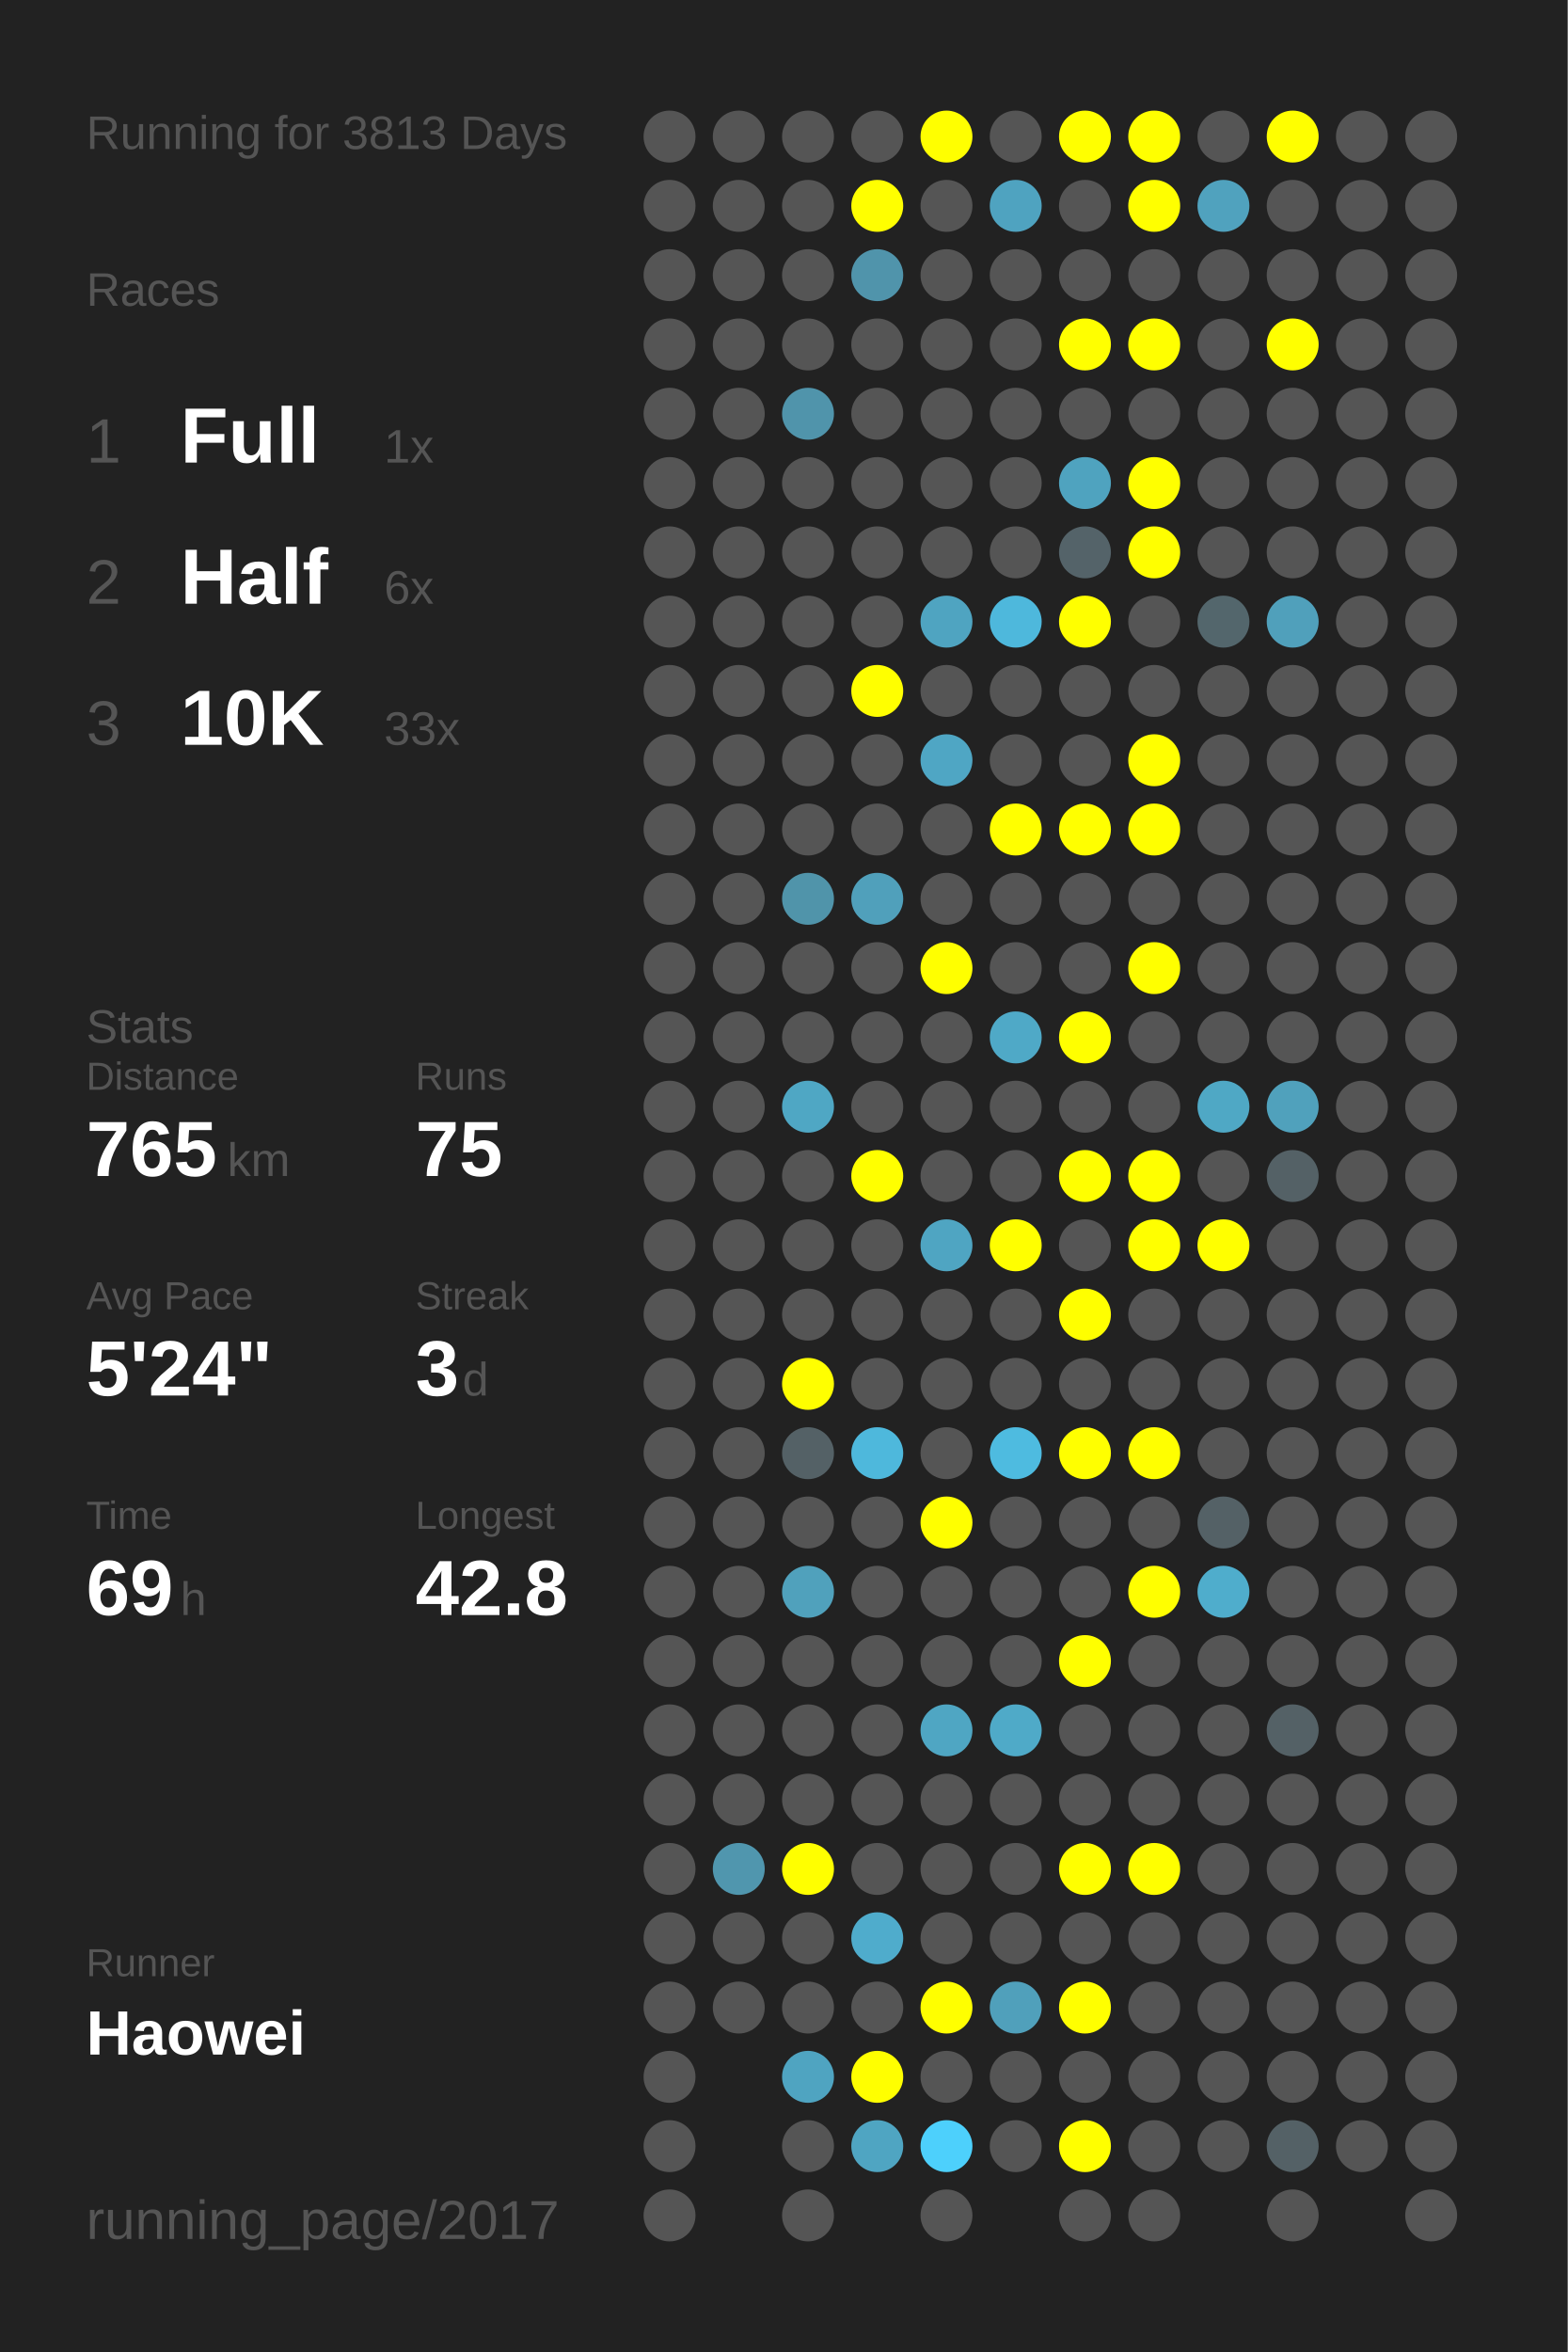
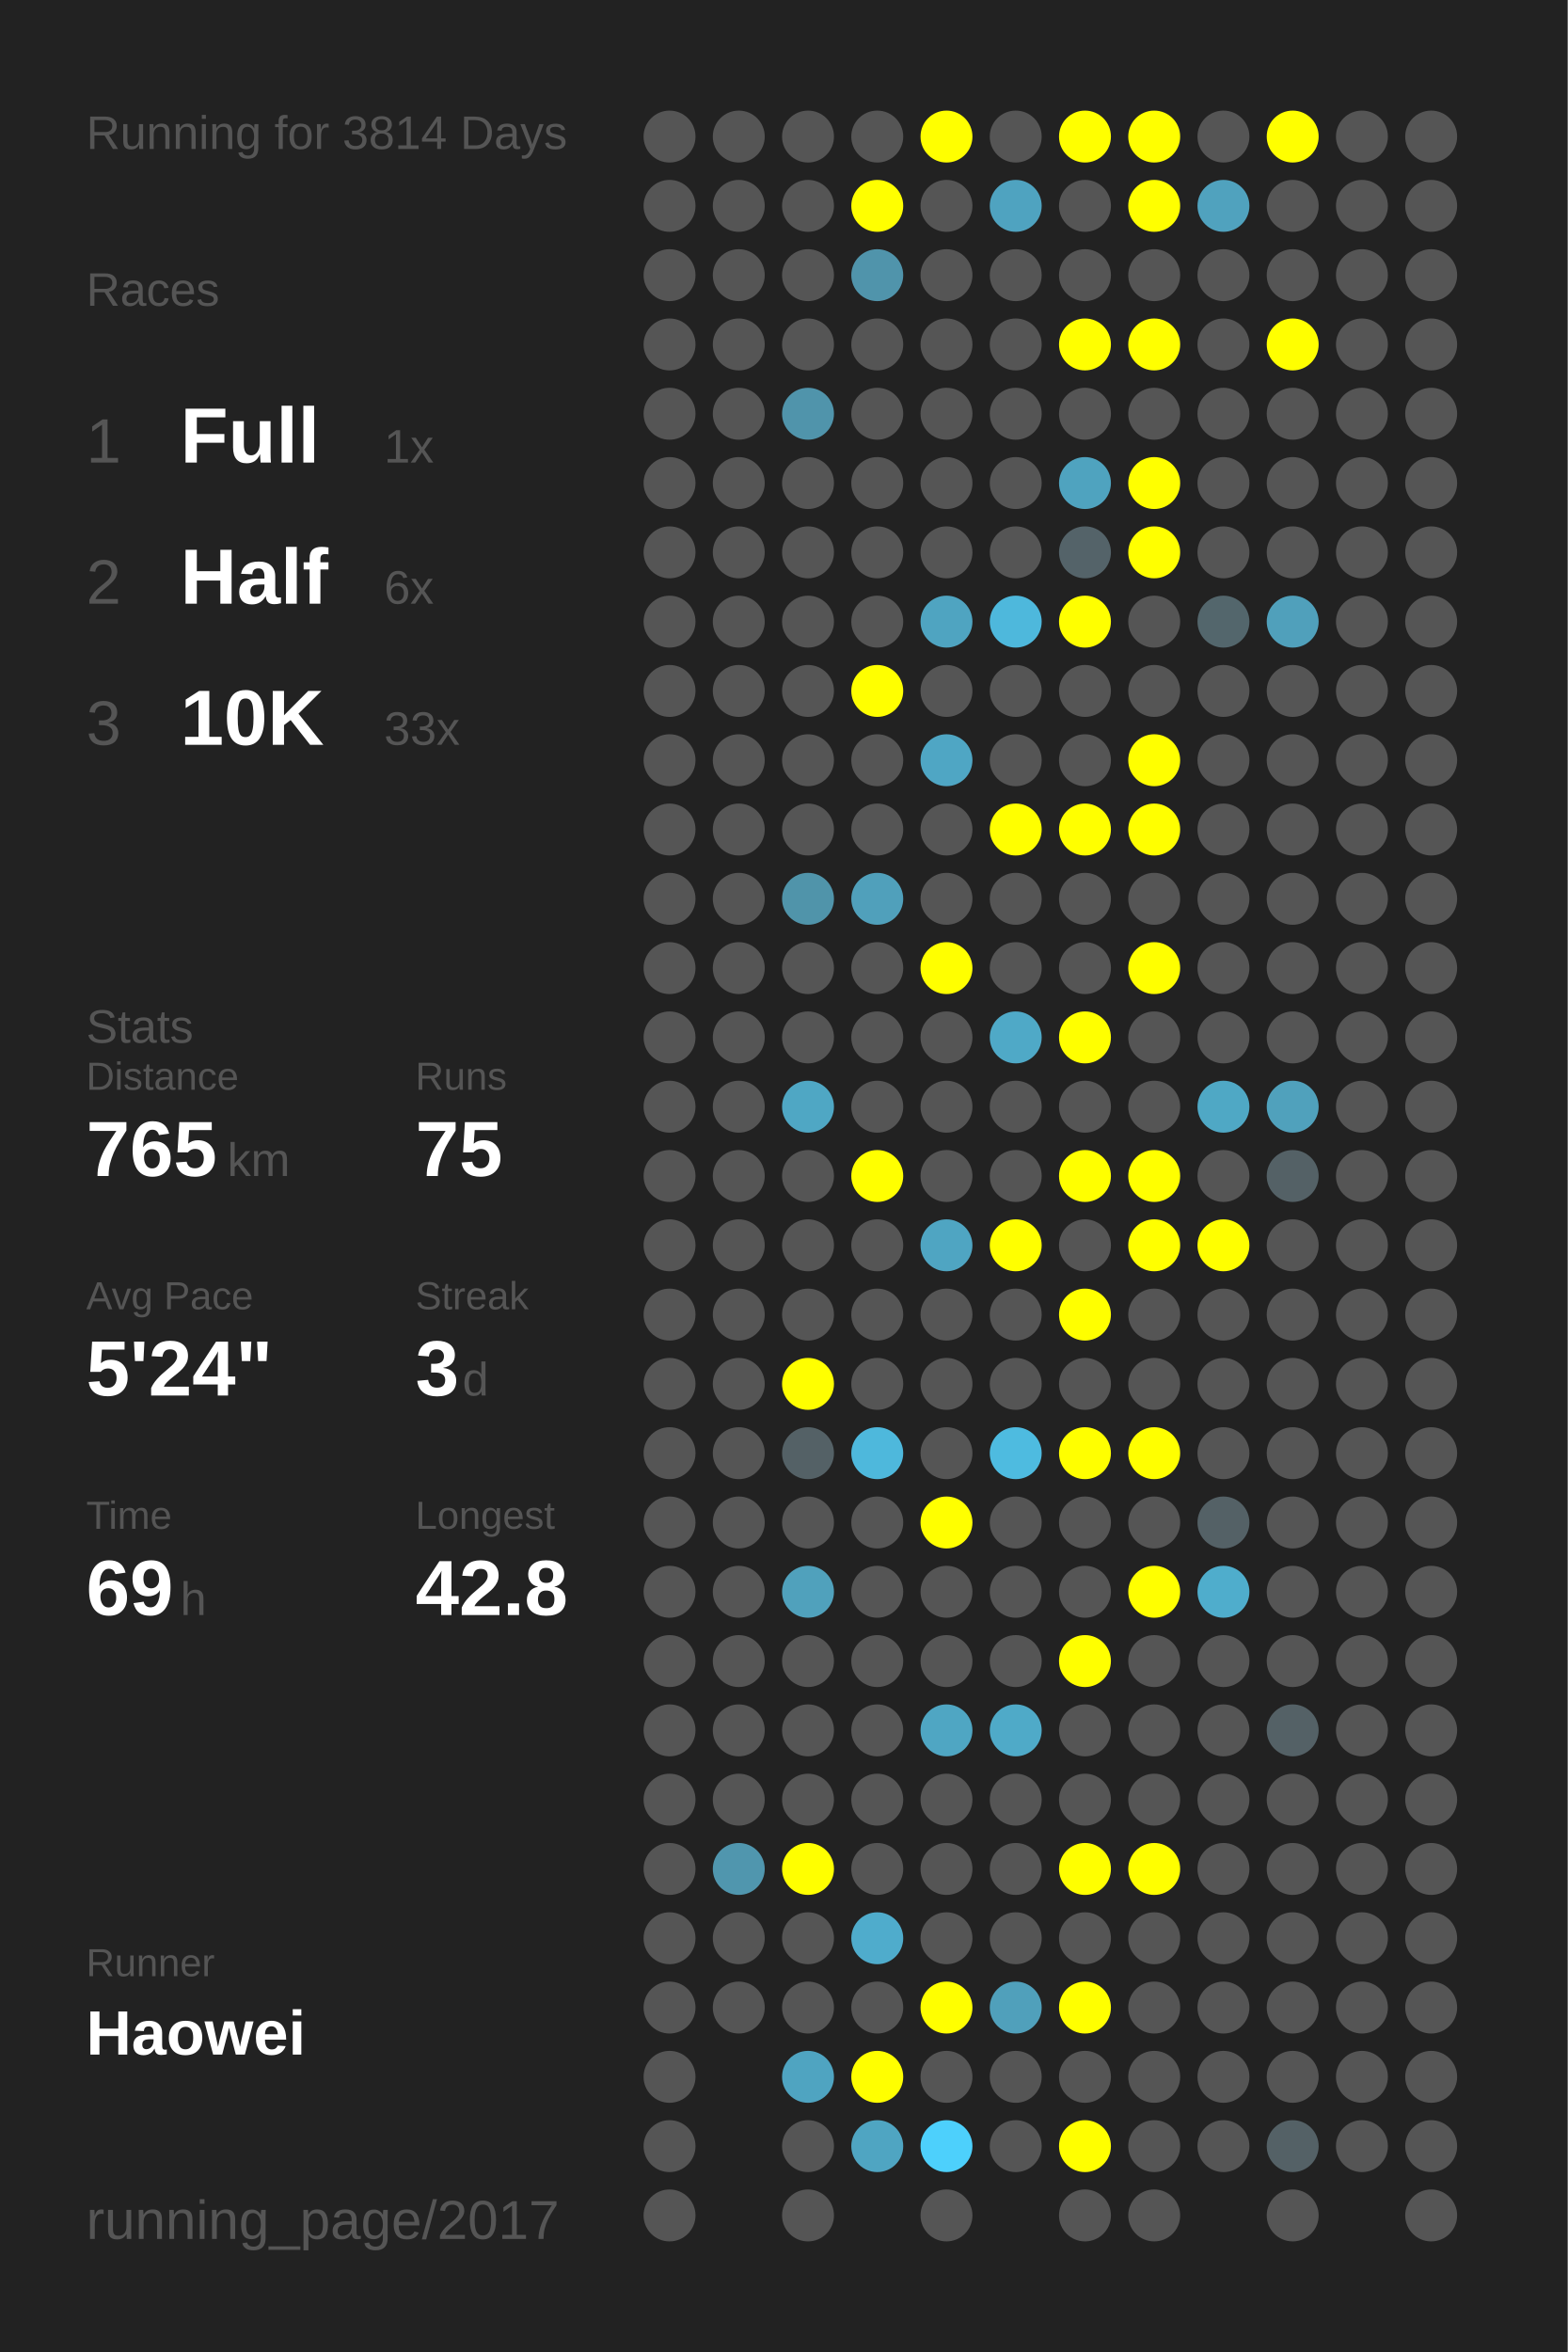
<svg xmlns="http://www.w3.org/2000/svg" baseProfile="full" height="300mm" version="1.1" viewBox="0,0,200,300" width="200mm">
  <defs />
  <rect fill="#222222" height="300" width="200" x="0" y="0" />
-   <text fill="#555555" style="font-size:6px; font-family:Arial;" x="11" y="19">Running for 3813 Days</text>
+   <text fill="#555555" style="font-size:6px; font-family:Arial;" x="11" y="19">Running for 3814 Days</text>
  <text fill="#555555" style="font-size:6px; font-family:Arial;" x="11" y="39">Races</text>
  <text fill="#555555" style="font-size:8px; font-family:Arial;" x="11" y="59">1</text>
  <text fill="#FFFFFF" style="font-size:10px; font-family:Arial; font-weight:bold;" x="23" y="59">Full</text>
  <text fill="#555555" style="font-size:6px; font-family:Arial;" x="49" y="59">1x</text>
  <text fill="#555555" style="font-size:8px; font-family:Arial;" x="11" y="77">2</text>
  <text fill="#FFFFFF" style="font-size:10px; font-family:Arial; font-weight:bold;" x="23" y="77">Half</text>
  <text fill="#555555" style="font-size:6px; font-family:Arial;" x="49" y="77">6x</text>
  <text fill="#555555" style="font-size:8px; font-family:Arial;" x="11" y="95">3</text>
  <text fill="#FFFFFF" style="font-size:10px; font-family:Arial; font-weight:bold;" x="23" y="95">10K</text>
  <text fill="#555555" style="font-size:6px; font-family:Arial;" x="49" y="95">33x</text>
  <text fill="#555555" style="font-size:6px; font-family:Arial;" x="11" y="133">Stats</text>
  <text fill="#555555" style="font-size:5px; font-family:Arial;" x="11" y="139">Distance</text>
  <text fill="#FFFFFF" style="font-size:10px; font-family:Arial; font-weight:bold;" x="11" y="150">765</text>
  <text fill="#555555" style="font-size:6px; font-family:Arial;" x="29" y="150">km</text>
  <text fill="#555555" style="font-size:5px; font-family:Arial;" x="53" y="139">Runs</text>
  <text fill="#FFFFFF" style="font-size:10px; font-family:Arial; font-weight:bold;" x="53" y="150">75</text>
  <text fill="#555555" style="font-size:5px; font-family:Arial;" x="11" y="167">Avg Pace</text>
  <text fill="#FFFFFF" style="font-size:10px; font-family:Arial; font-weight:bold;" x="11" y="178">5'24"</text>
  <text fill="#555555" style="font-size:5px; font-family:Arial;" x="53" y="167">Streak</text>
  <text fill="#FFFFFF" style="font-size:10px; font-family:Arial; font-weight:bold;" x="53" y="178">3</text>
  <text fill="#555555" style="font-size:6px; font-family:Arial;" x="59" y="178">d</text>
  <text fill="#555555" style="font-size:5px; font-family:Arial;" x="11" y="195">Time</text>
  <text fill="#FFFFFF" style="font-size:10px; font-family:Arial; font-weight:bold;" x="11" y="206">69</text>
  <text fill="#555555" style="font-size:6px; font-family:Arial;" x="23" y="206">h</text>
  <text fill="#555555" style="font-size:5px; font-family:Arial;" x="53" y="195">Longest</text>
  <text fill="#FFFFFF" style="font-size:10px; font-family:Arial; font-weight:bold;" x="53" y="206">42.8</text>
  <text fill="#555555" style="font-size:5px; font-family:Arial;" x="11" y="252.065">Runner</text>
  <text fill="#FFFFFF" style="font-size:8px; font-family:Arial; font-weight:bold;" x="11" y="262.065">Haowei</text>
  <text fill="#555555" style="font-size:7px; font-family:Arial;" x="11" y="285.581">running_page/2017</text>
  <circle cx="85.417" cy="17.419" fill="#555555" r="3.312" />
  <circle cx="85.417" cy="26.258" fill="#555555" r="3.312" />
  <circle cx="85.417" cy="35.097" fill="#555555" r="3.312" />
  <circle cx="85.417" cy="43.935" fill="#555555" r="3.312" />
  <circle cx="85.417" cy="52.774" fill="#555555" r="3.312" />
  <circle cx="85.417" cy="61.613" fill="#555555" r="3.312" />
  <circle cx="85.417" cy="70.452" fill="#555555" r="3.312" />
  <circle cx="85.417" cy="79.29" fill="#555555" r="3.312" />
  <circle cx="85.417" cy="88.129" fill="#555555" r="3.312" />
  <circle cx="85.417" cy="96.968" fill="#555555" r="3.312" />
  <circle cx="85.417" cy="105.806" fill="#555555" r="3.312" />
  <circle cx="85.417" cy="114.645" fill="#555555" r="3.312" />
  <circle cx="85.417" cy="123.484" fill="#555555" r="3.312" />
  <circle cx="85.417" cy="132.323" fill="#555555" r="3.312" />
  <circle cx="85.417" cy="141.161" fill="#555555" r="3.312" />
  <circle cx="85.417" cy="150" fill="#555555" r="3.312" />
  <circle cx="85.417" cy="158.839" fill="#555555" r="3.312" />
  <circle cx="85.417" cy="167.677" fill="#555555" r="3.312" />
  <circle cx="85.417" cy="176.516" fill="#555555" r="3.312" />
  <circle cx="85.417" cy="185.355" fill="#555555" r="3.312" />
  <circle cx="85.417" cy="194.194" fill="#555555" r="3.312" />
  <circle cx="85.417" cy="203.032" fill="#555555" r="3.312" />
  <circle cx="85.417" cy="211.871" fill="#555555" r="3.312" />
  <circle cx="85.417" cy="220.71" fill="#555555" r="3.312" />
  <circle cx="85.417" cy="229.548" fill="#555555" r="3.312" />
  <circle cx="85.417" cy="238.387" fill="#555555" r="3.312" />
  <circle cx="85.417" cy="247.226" fill="#555555" r="3.312" />
  <circle cx="85.417" cy="256.065" fill="#555555" r="3.312" />
  <circle cx="85.417" cy="264.903" fill="#555555" r="3.312" />
  <circle cx="85.417" cy="273.742" fill="#555555" r="3.312" />
  <circle cx="85.417" cy="282.581" fill="#555555" r="3.312" />
  <circle cx="94.25" cy="17.419" fill="#555555" r="3.312" />
  <circle cx="94.25" cy="26.258" fill="#555555" r="3.312" />
  <circle cx="94.25" cy="35.097" fill="#555555" r="3.312" />
  <circle cx="94.25" cy="43.935" fill="#555555" r="3.312" />
  <circle cx="94.25" cy="52.774" fill="#555555" r="3.312" />
  <circle cx="94.25" cy="61.613" fill="#555555" r="3.312" />
  <circle cx="94.25" cy="70.452" fill="#555555" r="3.312" />
  <circle cx="94.25" cy="79.29" fill="#555555" r="3.312" />
  <circle cx="94.25" cy="88.129" fill="#555555" r="3.312" />
  <circle cx="94.25" cy="96.968" fill="#555555" r="3.312" />
  <circle cx="94.25" cy="105.806" fill="#555555" r="3.312" />
  <circle cx="94.25" cy="114.645" fill="#555555" r="3.312" />
  <circle cx="94.25" cy="123.484" fill="#555555" r="3.312" />
  <circle cx="94.25" cy="132.323" fill="#555555" r="3.312" />
  <circle cx="94.25" cy="141.161" fill="#555555" r="3.312" />
  <circle cx="94.25" cy="150" fill="#555555" r="3.312" />
  <circle cx="94.25" cy="158.839" fill="#555555" r="3.312" />
  <circle cx="94.25" cy="167.677" fill="#555555" r="3.312" />
  <circle cx="94.25" cy="176.516" fill="#555555" r="3.312" />
  <circle cx="94.25" cy="185.355" fill="#555555" r="3.312" />
  <circle cx="94.25" cy="194.194" fill="#555555" r="3.312" />
  <circle cx="94.25" cy="203.032" fill="#555555" r="3.312" />
  <circle cx="94.25" cy="211.871" fill="#555555" r="3.312" />
  <circle cx="94.25" cy="220.71" fill="#555555" r="3.312" />
  <circle cx="94.25" cy="229.548" fill="#555555" r="3.312" />
  <circle cx="94.25" cy="238.387" fill="#5096ae" r="3.312" />
  <circle cx="94.25" cy="247.226" fill="#555555" r="3.312" />
  <circle cx="94.25" cy="256.065" fill="#555555" r="3.312" />
  <circle cx="103.083" cy="17.419" fill="#555555" r="3.312" />
  <circle cx="103.083" cy="26.258" fill="#555555" r="3.312" />
  <circle cx="103.083" cy="35.097" fill="#555555" r="3.312" />
  <circle cx="103.083" cy="43.935" fill="#555555" r="3.312" />
  <circle cx="103.083" cy="52.774" fill="#5094ab" r="3.312" />
  <circle cx="103.083" cy="61.613" fill="#555555" r="3.312" />
  <circle cx="103.083" cy="70.452" fill="#555555" r="3.312" />
  <circle cx="103.083" cy="79.29" fill="#555555" r="3.312" />
  <circle cx="103.083" cy="88.129" fill="#555555" r="3.312" />
  <circle cx="103.083" cy="96.968" fill="#555555" r="3.312" />
  <circle cx="103.083" cy="105.806" fill="#555555" r="3.312" />
  <circle cx="103.083" cy="114.645" fill="#5094aa" r="3.312" />
  <circle cx="103.083" cy="123.484" fill="#555555" r="3.312" />
  <circle cx="103.083" cy="132.323" fill="#555555" r="3.312" />
  <circle cx="103.083" cy="141.161" fill="#4fa7c4" r="3.312" />
  <circle cx="103.083" cy="150" fill="#555555" r="3.312" />
  <circle cx="103.083" cy="158.839" fill="#555555" r="3.312" />
  <circle cx="103.083" cy="167.677" fill="#555555" r="3.312" />
  <circle cx="103.083" cy="176.516" fill="#FFFF00" r="3.312" />
  <circle cx="103.083" cy="185.355" fill="#546166" r="3.312" />
  <circle cx="103.083" cy="194.194" fill="#555555" r="3.312" />
  <circle cx="103.083" cy="203.032" fill="#50a1bc" r="3.312" />
  <circle cx="103.083" cy="211.871" fill="#555555" r="3.312" />
  <circle cx="103.083" cy="220.71" fill="#555555" r="3.312" />
  <circle cx="103.083" cy="229.548" fill="#555555" r="3.312" />
  <circle cx="103.083" cy="238.387" fill="#FFFF00" r="3.312" />
  <circle cx="103.083" cy="247.226" fill="#555555" r="3.312" />
  <circle cx="103.083" cy="256.065" fill="#555555" r="3.312" />
  <circle cx="103.083" cy="264.903" fill="#4fa4c1" r="3.312" />
  <circle cx="103.083" cy="273.742" fill="#555555" r="3.312" />
  <circle cx="103.083" cy="282.581" fill="#555555" r="3.312" />
  <circle cx="111.917" cy="17.419" fill="#555555" r="3.312" />
  <circle cx="111.917" cy="26.258" fill="#FFFF00" r="3.312" />
  <circle cx="111.917" cy="35.097" fill="#5094ab" r="3.312" />
  <circle cx="111.917" cy="43.935" fill="#555555" r="3.312" />
  <circle cx="111.917" cy="52.774" fill="#555555" r="3.312" />
  <circle cx="111.917" cy="61.613" fill="#555555" r="3.312" />
  <circle cx="111.917" cy="70.452" fill="#555555" r="3.312" />
  <circle cx="111.917" cy="79.29" fill="#555555" r="3.312" />
  <circle cx="111.917" cy="88.129" fill="#FFFF00" r="3.312" />
  <circle cx="111.917" cy="96.968" fill="#555555" r="3.312" />
  <circle cx="111.917" cy="105.806" fill="#555555" r="3.312" />
  <circle cx="111.917" cy="114.645" fill="#50a0bb" r="3.312" />
  <circle cx="111.917" cy="123.484" fill="#555555" r="3.312" />
  <circle cx="111.917" cy="132.323" fill="#555555" r="3.312" />
  <circle cx="111.917" cy="141.161" fill="#555555" r="3.312" />
  <circle cx="111.917" cy="150" fill="#FFFF00" r="3.312" />
  <circle cx="111.917" cy="158.839" fill="#555555" r="3.312" />
  <circle cx="111.917" cy="167.677" fill="#555555" r="3.312" />
  <circle cx="111.917" cy="176.516" fill="#555555" r="3.312" />
  <circle cx="111.917" cy="185.355" fill="#4eb8dc" r="3.312" />
  <circle cx="111.917" cy="194.194" fill="#555555" r="3.312" />
  <circle cx="111.917" cy="203.032" fill="#555555" r="3.312" />
  <circle cx="111.917" cy="211.871" fill="#555555" r="3.312" />
  <circle cx="111.917" cy="220.71" fill="#555555" r="3.312" />
  <circle cx="111.917" cy="229.548" fill="#555555" r="3.312" />
  <circle cx="111.917" cy="238.387" fill="#555555" r="3.312" />
  <circle cx="111.917" cy="247.226" fill="#4faccc" r="3.312" />
  <circle cx="111.917" cy="256.065" fill="#555555" r="3.312" />
  <circle cx="111.917" cy="264.903" fill="#FFFF00" r="3.312" />
  <circle cx="111.917" cy="273.742" fill="#4fa5c2" r="3.312" />
  <circle cx="120.75" cy="17.419" fill="#FFFF00" r="3.312" />
  <circle cx="120.75" cy="26.258" fill="#555555" r="3.312" />
  <circle cx="120.75" cy="35.097" fill="#555555" r="3.312" />
  <circle cx="120.75" cy="43.935" fill="#555555" r="3.312" />
  <circle cx="120.75" cy="52.774" fill="#555555" r="3.312" />
  <circle cx="120.75" cy="61.613" fill="#555555" r="3.312" />
  <circle cx="120.75" cy="70.452" fill="#555555" r="3.312" />
  <circle cx="120.75" cy="79.29" fill="#4fa4c1" r="3.312" />
  <circle cx="120.75" cy="88.129" fill="#555555" r="3.312" />
  <circle cx="120.75" cy="96.968" fill="#4fa6c4" r="3.312" />
  <circle cx="120.75" cy="105.806" fill="#555555" r="3.312" />
  <circle cx="120.75" cy="114.645" fill="#555555" r="3.312" />
  <circle cx="120.75" cy="123.484" fill="#FFFF00" r="3.312" />
  <circle cx="120.75" cy="132.323" fill="#555555" r="3.312" />
  <circle cx="120.75" cy="141.161" fill="#555555" r="3.312" />
  <circle cx="120.75" cy="150" fill="#555555" r="3.312" />
  <circle cx="120.75" cy="158.839" fill="#4fa5c2" r="3.312" />
  <circle cx="120.75" cy="167.677" fill="#555555" r="3.312" />
  <circle cx="120.75" cy="176.516" fill="#555555" r="3.312" />
  <circle cx="120.75" cy="185.355" fill="#555555" r="3.312" />
  <circle cx="120.75" cy="194.194" fill="#FFFF00" r="3.312" />
  <circle cx="120.75" cy="203.032" fill="#555555" r="3.312" />
  <circle cx="120.75" cy="211.871" fill="#555555" r="3.312" />
  <circle cx="120.75" cy="220.71" fill="#4fa6c3" r="3.312" />
  <circle cx="120.75" cy="229.548" fill="#555555" r="3.312" />
  <circle cx="120.75" cy="238.387" fill="#555555" r="3.312" />
  <circle cx="120.75" cy="247.226" fill="#555555" r="3.312" />
  <circle cx="120.75" cy="256.065" fill="#FFFF00" r="3.312" />
  <circle cx="120.75" cy="264.903" fill="#555555" r="3.312" />
  <circle cx="120.75" cy="273.742" fill="#4dd0fc" r="3.312" />
  <circle cx="120.75" cy="282.581" fill="#555555" r="3.312" />
  <circle cx="129.583" cy="17.419" fill="#555555" r="3.312" />
  <circle cx="129.583" cy="26.258" fill="#4fa3c0" r="3.312" />
  <circle cx="129.583" cy="35.097" fill="#555555" r="3.312" />
  <circle cx="129.583" cy="43.935" fill="#555555" r="3.312" />
  <circle cx="129.583" cy="52.774" fill="#555555" r="3.312" />
  <circle cx="129.583" cy="61.613" fill="#555555" r="3.312" />
  <circle cx="129.583" cy="70.452" fill="#555555" r="3.312" />
  <circle cx="129.583" cy="79.29" fill="#4eb8dc" r="3.312" />
  <circle cx="129.583" cy="88.129" fill="#555555" r="3.312" />
  <circle cx="129.583" cy="96.968" fill="#555555" r="3.312" />
  <circle cx="129.583" cy="105.806" fill="#FFFF00" r="3.312" />
  <circle cx="129.583" cy="114.645" fill="#555555" r="3.312" />
  <circle cx="129.583" cy="123.484" fill="#555555" r="3.312" />
  <circle cx="129.583" cy="132.323" fill="#4fa9c7" r="3.312" />
  <circle cx="129.583" cy="141.161" fill="#555555" r="3.312" />
  <circle cx="129.583" cy="150" fill="#555555" r="3.312" />
  <circle cx="129.583" cy="158.839" fill="#FFFF00" r="3.312" />
  <circle cx="129.583" cy="167.677" fill="#555555" r="3.312" />
  <circle cx="129.583" cy="176.516" fill="#555555" r="3.312" />
  <circle cx="129.583" cy="185.355" fill="#4ebbe0" r="3.312" />
  <circle cx="129.583" cy="194.194" fill="#555555" r="3.312" />
  <circle cx="129.583" cy="203.032" fill="#555555" r="3.312" />
  <circle cx="129.583" cy="211.871" fill="#555555" r="3.312" />
  <circle cx="129.583" cy="220.71" fill="#4faac8" r="3.312" />
  <circle cx="129.583" cy="229.548" fill="#555555" r="3.312" />
  <circle cx="129.583" cy="238.387" fill="#555555" r="3.312" />
  <circle cx="129.583" cy="247.226" fill="#555555" r="3.312" />
  <circle cx="129.583" cy="256.065" fill="#50a0bb" r="3.312" />
  <circle cx="129.583" cy="264.903" fill="#555555" r="3.312" />
  <circle cx="129.583" cy="273.742" fill="#555555" r="3.312" />
  <circle cx="138.417" cy="17.419" fill="#FFFF00" r="3.312" />
  <circle cx="138.417" cy="26.258" fill="#555555" r="3.312" />
  <circle cx="138.417" cy="35.097" fill="#555555" r="3.312" />
  <circle cx="138.417" cy="43.935" fill="#FFFF00" r="3.312" />
  <circle cx="138.417" cy="52.774" fill="#555555" r="3.312" />
  <circle cx="138.417" cy="61.613" fill="#4fa3bf" r="3.312" />
  <circle cx="138.417" cy="70.452" fill="#546369" r="3.312" />
  <circle cx="138.417" cy="79.29" fill="#FFFF00" r="3.312" />
  <circle cx="138.417" cy="88.129" fill="#555555" r="3.312" />
  <circle cx="138.417" cy="96.968" fill="#555555" r="3.312" />
  <circle cx="138.417" cy="105.806" fill="#FFFF00" r="3.312" />
  <circle cx="138.417" cy="114.645" fill="#555555" r="3.312" />
  <circle cx="138.417" cy="123.484" fill="#555555" r="3.312" />
  <circle cx="138.417" cy="132.323" fill="#FFFF00" r="3.312" />
  <circle cx="138.417" cy="141.161" fill="#555555" r="3.312" />
  <circle cx="138.417" cy="150" fill="#FFFF00" r="3.312" />
  <circle cx="138.417" cy="158.839" fill="#555555" r="3.312" />
  <circle cx="138.417" cy="167.677" fill="#FFFF00" r="3.312" />
  <circle cx="138.417" cy="176.516" fill="#555555" r="3.312" />
  <circle cx="138.417" cy="185.355" fill="#FFFF00" r="3.312" />
  <circle cx="138.417" cy="194.194" fill="#555555" r="3.312" />
  <circle cx="138.417" cy="203.032" fill="#555555" r="3.312" />
  <circle cx="138.417" cy="211.871" fill="#FFFF00" r="3.312" />
  <circle cx="138.417" cy="220.71" fill="#555555" r="3.312" />
  <circle cx="138.417" cy="229.548" fill="#555555" r="3.312" />
  <circle cx="138.417" cy="238.387" fill="#FFFF00" r="3.312" />
  <circle cx="138.417" cy="247.226" fill="#555555" r="3.312" />
  <circle cx="138.417" cy="256.065" fill="#FFFF00" r="3.312" />
  <circle cx="138.417" cy="264.903" fill="#555555" r="3.312" />
  <circle cx="138.417" cy="273.742" fill="#FFFF00" r="3.312" />
  <circle cx="138.417" cy="282.581" fill="#555555" r="3.312" />
  <circle cx="147.25" cy="17.419" fill="#FFFF00" r="3.312" />
  <circle cx="147.25" cy="26.258" fill="#FFFF00" r="3.312" />
  <circle cx="147.25" cy="35.097" fill="#555555" r="3.312" />
  <circle cx="147.25" cy="43.935" fill="#FFFF00" r="3.312" />
  <circle cx="147.25" cy="52.774" fill="#555555" r="3.312" />
  <circle cx="147.25" cy="61.613" fill="#FFFF00" r="3.312" />
  <circle cx="147.25" cy="70.452" fill="#FFFF00" r="3.312" />
  <circle cx="147.25" cy="79.29" fill="#555555" r="3.312" />
  <circle cx="147.25" cy="88.129" fill="#555555" r="3.312" />
  <circle cx="147.25" cy="96.968" fill="#FFFF00" r="3.312" />
  <circle cx="147.25" cy="105.806" fill="#FFFF00" r="3.312" />
  <circle cx="147.25" cy="114.645" fill="#555555" r="3.312" />
  <circle cx="147.25" cy="123.484" fill="#FFFF00" r="3.312" />
  <circle cx="147.25" cy="132.323" fill="#555555" r="3.312" />
  <circle cx="147.25" cy="141.161" fill="#555555" r="3.312" />
  <circle cx="147.25" cy="150" fill="#FFFF00" r="3.312" />
  <circle cx="147.25" cy="158.839" fill="#FFFF00" r="3.312" />
  <circle cx="147.25" cy="167.677" fill="#555555" r="3.312" />
  <circle cx="147.25" cy="176.516" fill="#555555" r="3.312" />
  <circle cx="147.25" cy="185.355" fill="#FFFF00" r="3.312" />
  <circle cx="147.25" cy="194.194" fill="#555555" r="3.312" />
  <circle cx="147.25" cy="203.032" fill="#FFFF00" r="3.312" />
  <circle cx="147.25" cy="211.871" fill="#555555" r="3.312" />
  <circle cx="147.25" cy="220.71" fill="#555555" r="3.312" />
  <circle cx="147.25" cy="229.548" fill="#555555" r="3.312" />
  <circle cx="147.25" cy="238.387" fill="#FFFF00" r="3.312" />
  <circle cx="147.25" cy="247.226" fill="#555555" r="3.312" />
  <circle cx="147.25" cy="256.065" fill="#555555" r="3.312" />
  <circle cx="147.25" cy="264.903" fill="#555555" r="3.312" />
  <circle cx="147.25" cy="273.742" fill="#555555" r="3.312" />
  <circle cx="147.25" cy="282.581" fill="#555555" r="3.312" />
  <circle cx="156.083" cy="17.419" fill="#555555" r="3.312" />
  <circle cx="156.083" cy="26.258" fill="#50a2be" r="3.312" />
  <circle cx="156.083" cy="35.097" fill="#555555" r="3.312" />
  <circle cx="156.083" cy="43.935" fill="#555555" r="3.312" />
  <circle cx="156.083" cy="52.774" fill="#555555" r="3.312" />
  <circle cx="156.083" cy="61.613" fill="#555555" r="3.312" />
  <circle cx="156.083" cy="70.452" fill="#555555" r="3.312" />
  <circle cx="156.083" cy="79.29" fill="#53666c" r="3.312" />
  <circle cx="156.083" cy="88.129" fill="#555555" r="3.312" />
  <circle cx="156.083" cy="96.968" fill="#555555" r="3.312" />
  <circle cx="156.083" cy="105.806" fill="#555555" r="3.312" />
  <circle cx="156.083" cy="114.645" fill="#555555" r="3.312" />
  <circle cx="156.083" cy="123.484" fill="#555555" r="3.312" />
  <circle cx="156.083" cy="132.323" fill="#555555" r="3.312" />
  <circle cx="156.083" cy="141.161" fill="#4fa8c5" r="3.312" />
  <circle cx="156.083" cy="150" fill="#555555" r="3.312" />
  <circle cx="156.083" cy="158.839" fill="#FFFF00" r="3.312" />
  <circle cx="156.083" cy="167.677" fill="#555555" r="3.312" />
  <circle cx="156.083" cy="176.516" fill="#555555" r="3.312" />
  <circle cx="156.083" cy="185.355" fill="#555555" r="3.312" />
  <circle cx="156.083" cy="194.194" fill="#546166" r="3.312" />
  <circle cx="156.083" cy="203.032" fill="#4fadcc" r="3.312" />
  <circle cx="156.083" cy="211.871" fill="#555555" r="3.312" />
  <circle cx="156.083" cy="220.71" fill="#555555" r="3.312" />
  <circle cx="156.083" cy="229.548" fill="#555555" r="3.312" />
  <circle cx="156.083" cy="238.387" fill="#555555" r="3.312" />
  <circle cx="156.083" cy="247.226" fill="#555555" r="3.312" />
  <circle cx="156.083" cy="256.065" fill="#555555" r="3.312" />
  <circle cx="156.083" cy="264.903" fill="#555555" r="3.312" />
  <circle cx="156.083" cy="273.742" fill="#555555" r="3.312" />
  <circle cx="164.917" cy="17.419" fill="#FFFF00" r="3.312" />
  <circle cx="164.917" cy="26.258" fill="#555555" r="3.312" />
  <circle cx="164.917" cy="35.097" fill="#555555" r="3.312" />
  <circle cx="164.917" cy="43.935" fill="#FFFF00" r="3.312" />
  <circle cx="164.917" cy="52.774" fill="#555555" r="3.312" />
  <circle cx="164.917" cy="61.613" fill="#555555" r="3.312" />
  <circle cx="164.917" cy="70.452" fill="#555555" r="3.312" />
  <circle cx="164.917" cy="79.29" fill="#50a0bb" r="3.312" />
  <circle cx="164.917" cy="88.129" fill="#555555" r="3.312" />
  <circle cx="164.917" cy="96.968" fill="#555555" r="3.312" />
  <circle cx="164.917" cy="105.806" fill="#555555" r="3.312" />
  <circle cx="164.917" cy="114.645" fill="#555555" r="3.312" />
  <circle cx="164.917" cy="123.484" fill="#555555" r="3.312" />
  <circle cx="164.917" cy="132.323" fill="#555555" r="3.312" />
  <circle cx="164.917" cy="141.161" fill="#50a1bc" r="3.312" />
  <circle cx="164.917" cy="150" fill="#546166" r="3.312" />
  <circle cx="164.917" cy="158.839" fill="#555555" r="3.312" />
  <circle cx="164.917" cy="167.677" fill="#555555" r="3.312" />
  <circle cx="164.917" cy="176.516" fill="#555555" r="3.312" />
  <circle cx="164.917" cy="185.355" fill="#555555" r="3.312" />
  <circle cx="164.917" cy="194.194" fill="#555555" r="3.312" />
  <circle cx="164.917" cy="203.032" fill="#555555" r="3.312" />
  <circle cx="164.917" cy="211.871" fill="#555555" r="3.312" />
  <circle cx="164.917" cy="220.71" fill="#546166" r="3.312" />
  <circle cx="164.917" cy="229.548" fill="#555555" r="3.312" />
  <circle cx="164.917" cy="238.387" fill="#555555" r="3.312" />
  <circle cx="164.917" cy="247.226" fill="#555555" r="3.312" />
  <circle cx="164.917" cy="256.065" fill="#555555" r="3.312" />
  <circle cx="164.917" cy="264.903" fill="#555555" r="3.312" />
  <circle cx="164.917" cy="273.742" fill="#546166" r="3.312" />
  <circle cx="164.917" cy="282.581" fill="#555555" r="3.312" />
  <circle cx="173.75" cy="17.419" fill="#555555" r="3.312" />
  <circle cx="173.75" cy="26.258" fill="#555555" r="3.312" />
  <circle cx="173.75" cy="35.097" fill="#555555" r="3.312" />
  <circle cx="173.75" cy="43.935" fill="#555555" r="3.312" />
  <circle cx="173.75" cy="52.774" fill="#555555" r="3.312" />
  <circle cx="173.75" cy="61.613" fill="#555555" r="3.312" />
  <circle cx="173.75" cy="70.452" fill="#555555" r="3.312" />
  <circle cx="173.75" cy="79.29" fill="#555555" r="3.312" />
  <circle cx="173.75" cy="88.129" fill="#555555" r="3.312" />
  <circle cx="173.75" cy="96.968" fill="#555555" r="3.312" />
  <circle cx="173.75" cy="105.806" fill="#555555" r="3.312" />
  <circle cx="173.75" cy="114.645" fill="#555555" r="3.312" />
  <circle cx="173.75" cy="123.484" fill="#555555" r="3.312" />
  <circle cx="173.75" cy="132.323" fill="#555555" r="3.312" />
  <circle cx="173.75" cy="141.161" fill="#555555" r="3.312" />
  <circle cx="173.75" cy="150" fill="#555555" r="3.312" />
  <circle cx="173.75" cy="158.839" fill="#555555" r="3.312" />
  <circle cx="173.75" cy="167.677" fill="#555555" r="3.312" />
  <circle cx="173.75" cy="176.516" fill="#555555" r="3.312" />
  <circle cx="173.75" cy="185.355" fill="#555555" r="3.312" />
  <circle cx="173.75" cy="194.194" fill="#555555" r="3.312" />
  <circle cx="173.75" cy="203.032" fill="#555555" r="3.312" />
  <circle cx="173.75" cy="211.871" fill="#555555" r="3.312" />
  <circle cx="173.75" cy="220.71" fill="#555555" r="3.312" />
  <circle cx="173.75" cy="229.548" fill="#555555" r="3.312" />
  <circle cx="173.75" cy="238.387" fill="#555555" r="3.312" />
  <circle cx="173.75" cy="247.226" fill="#555555" r="3.312" />
  <circle cx="173.75" cy="256.065" fill="#555555" r="3.312" />
  <circle cx="173.75" cy="264.903" fill="#555555" r="3.312" />
  <circle cx="173.75" cy="273.742" fill="#555555" r="3.312" />
  <circle cx="182.583" cy="17.419" fill="#555555" r="3.312" />
  <circle cx="182.583" cy="26.258" fill="#555555" r="3.312" />
  <circle cx="182.583" cy="35.097" fill="#555555" r="3.312" />
  <circle cx="182.583" cy="43.935" fill="#555555" r="3.312" />
  <circle cx="182.583" cy="52.774" fill="#555555" r="3.312" />
  <circle cx="182.583" cy="61.613" fill="#555555" r="3.312" />
  <circle cx="182.583" cy="70.452" fill="#555555" r="3.312" />
  <circle cx="182.583" cy="79.29" fill="#555555" r="3.312" />
  <circle cx="182.583" cy="88.129" fill="#555555" r="3.312" />
  <circle cx="182.583" cy="96.968" fill="#555555" r="3.312" />
  <circle cx="182.583" cy="105.806" fill="#555555" r="3.312" />
  <circle cx="182.583" cy="114.645" fill="#555555" r="3.312" />
  <circle cx="182.583" cy="123.484" fill="#555555" r="3.312" />
  <circle cx="182.583" cy="132.323" fill="#555555" r="3.312" />
  <circle cx="182.583" cy="141.161" fill="#555555" r="3.312" />
  <circle cx="182.583" cy="150" fill="#555555" r="3.312" />
  <circle cx="182.583" cy="158.839" fill="#555555" r="3.312" />
  <circle cx="182.583" cy="167.677" fill="#555555" r="3.312" />
  <circle cx="182.583" cy="176.516" fill="#555555" r="3.312" />
  <circle cx="182.583" cy="185.355" fill="#555555" r="3.312" />
  <circle cx="182.583" cy="194.194" fill="#555555" r="3.312" />
  <circle cx="182.583" cy="203.032" fill="#555555" r="3.312" />
  <circle cx="182.583" cy="211.871" fill="#555555" r="3.312" />
  <circle cx="182.583" cy="220.71" fill="#555555" r="3.312" />
  <circle cx="182.583" cy="229.548" fill="#555555" r="3.312" />
  <circle cx="182.583" cy="238.387" fill="#555555" r="3.312" />
  <circle cx="182.583" cy="247.226" fill="#555555" r="3.312" />
  <circle cx="182.583" cy="256.065" fill="#555555" r="3.312" />
  <circle cx="182.583" cy="264.903" fill="#555555" r="3.312" />
  <circle cx="182.583" cy="273.742" fill="#555555" r="3.312" />
  <circle cx="182.583" cy="282.581" fill="#555555" r="3.312" />
</svg>
